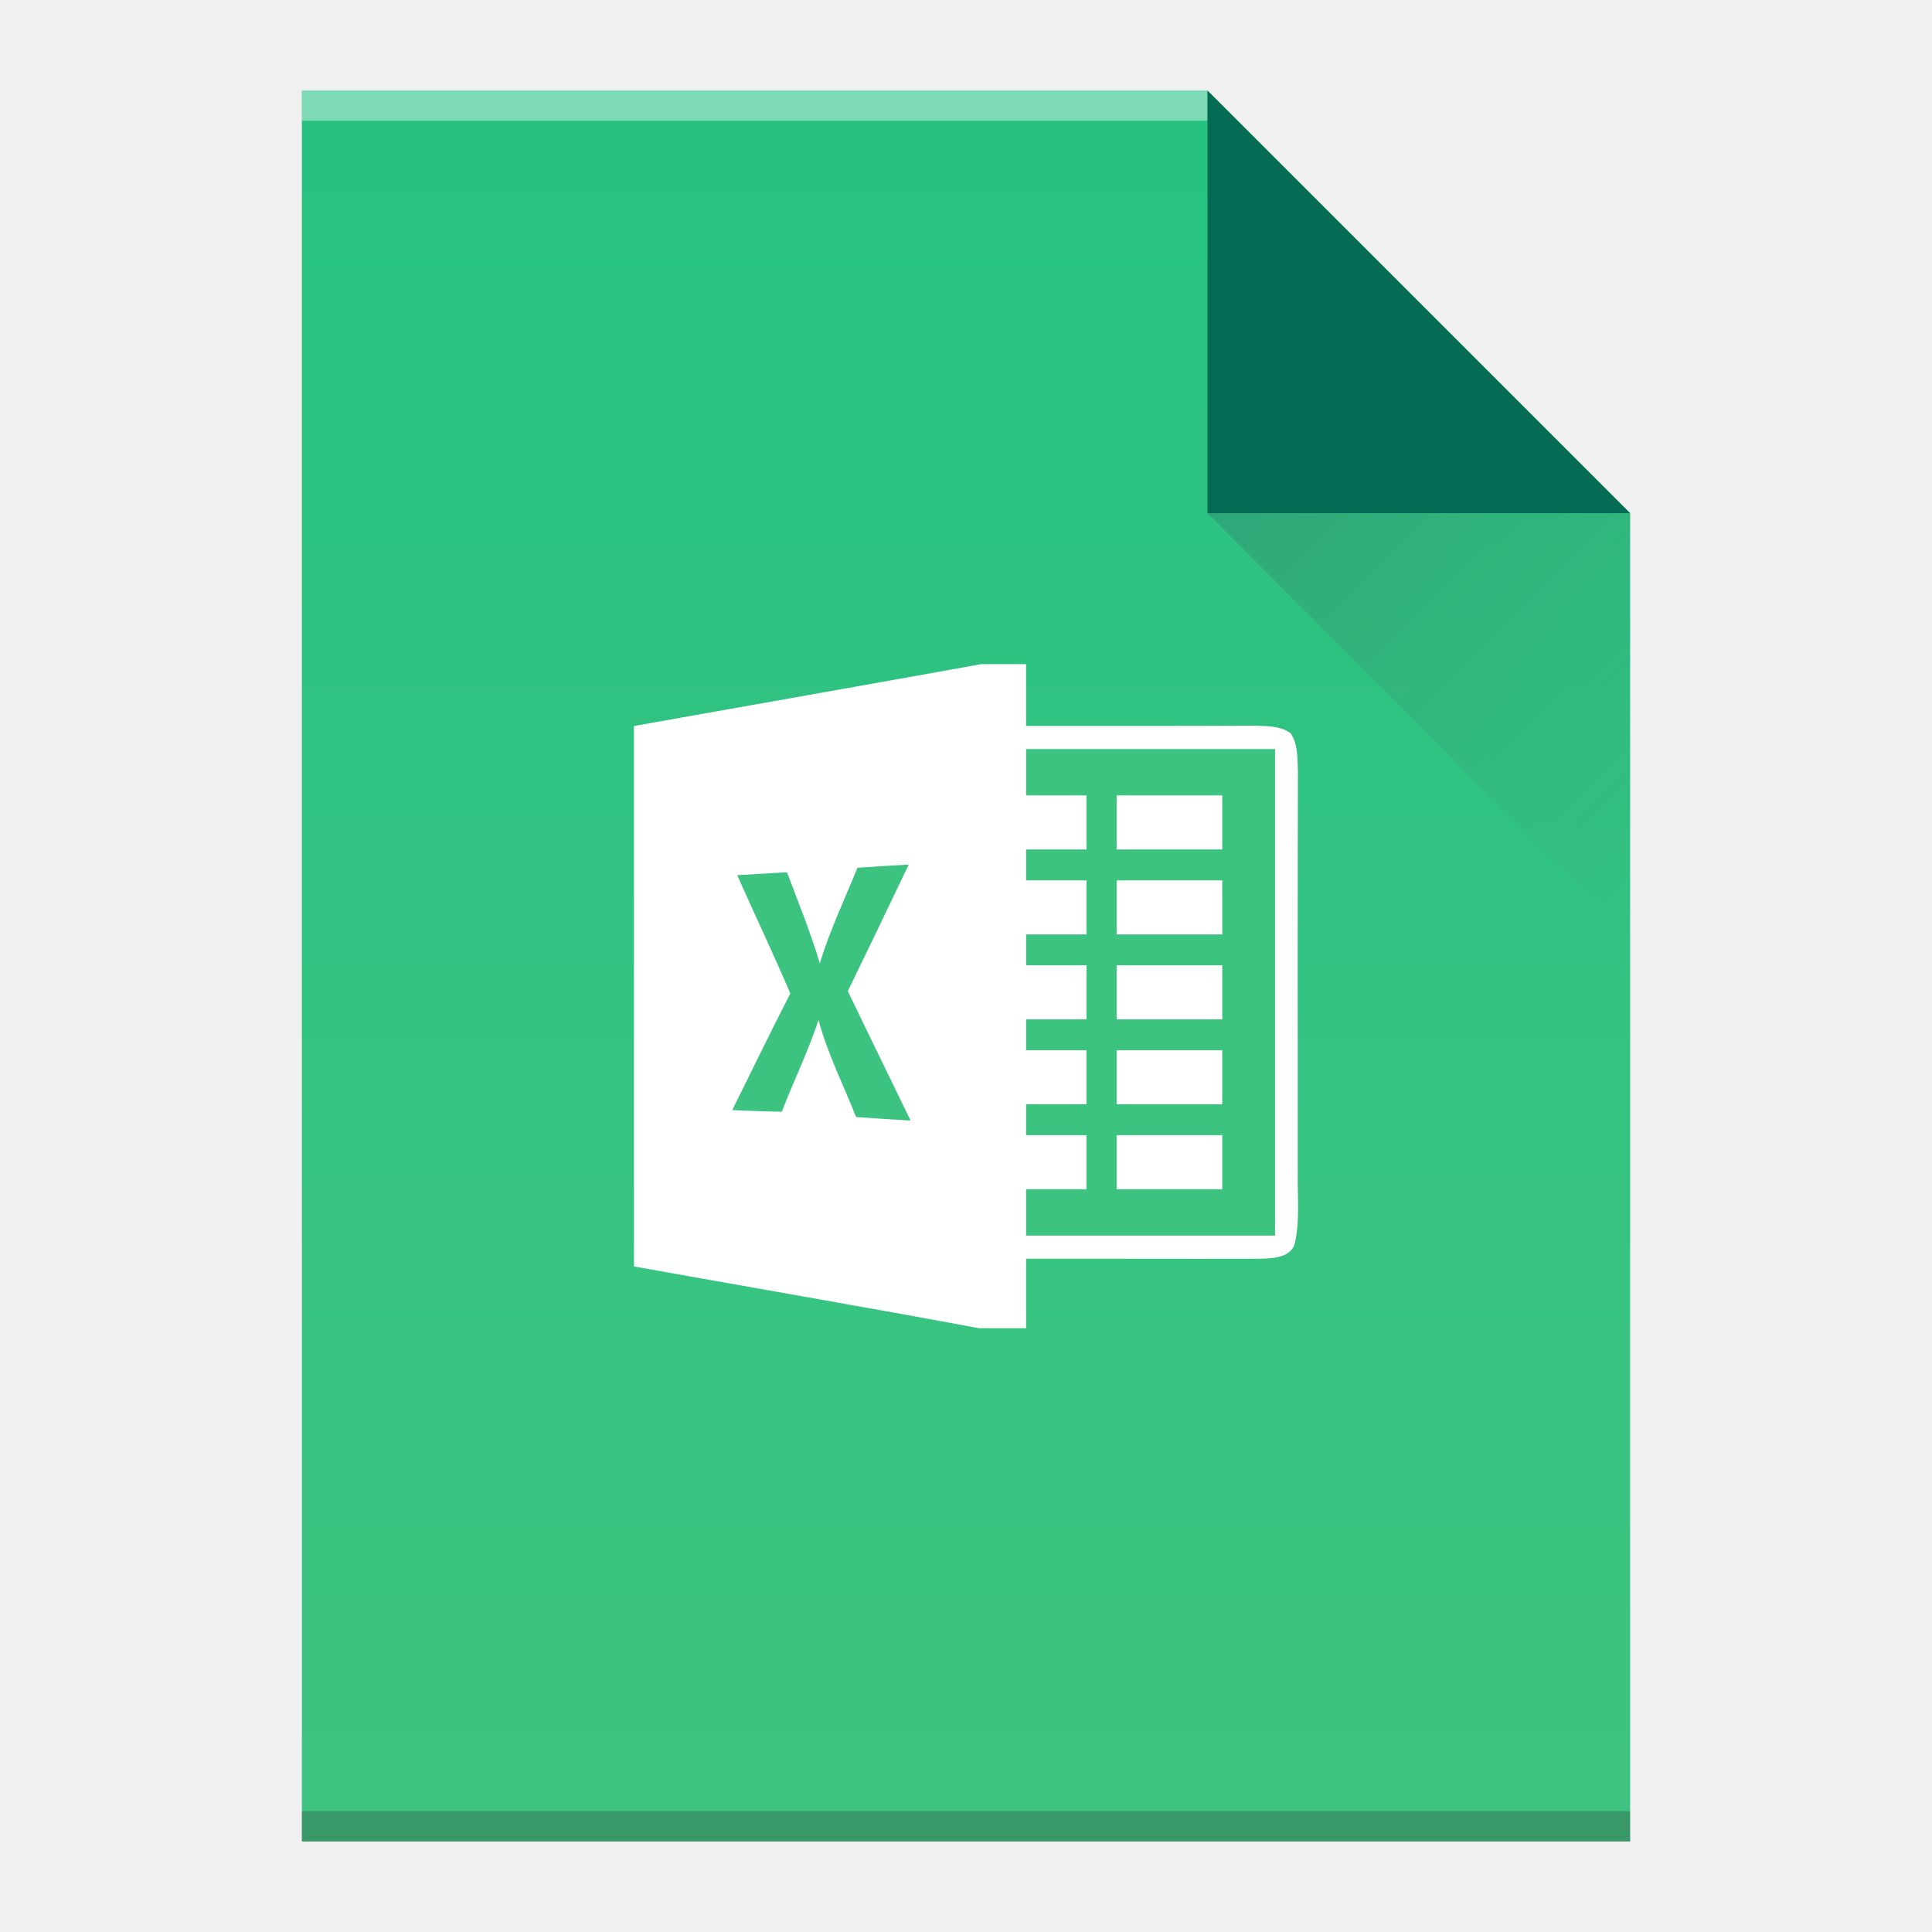
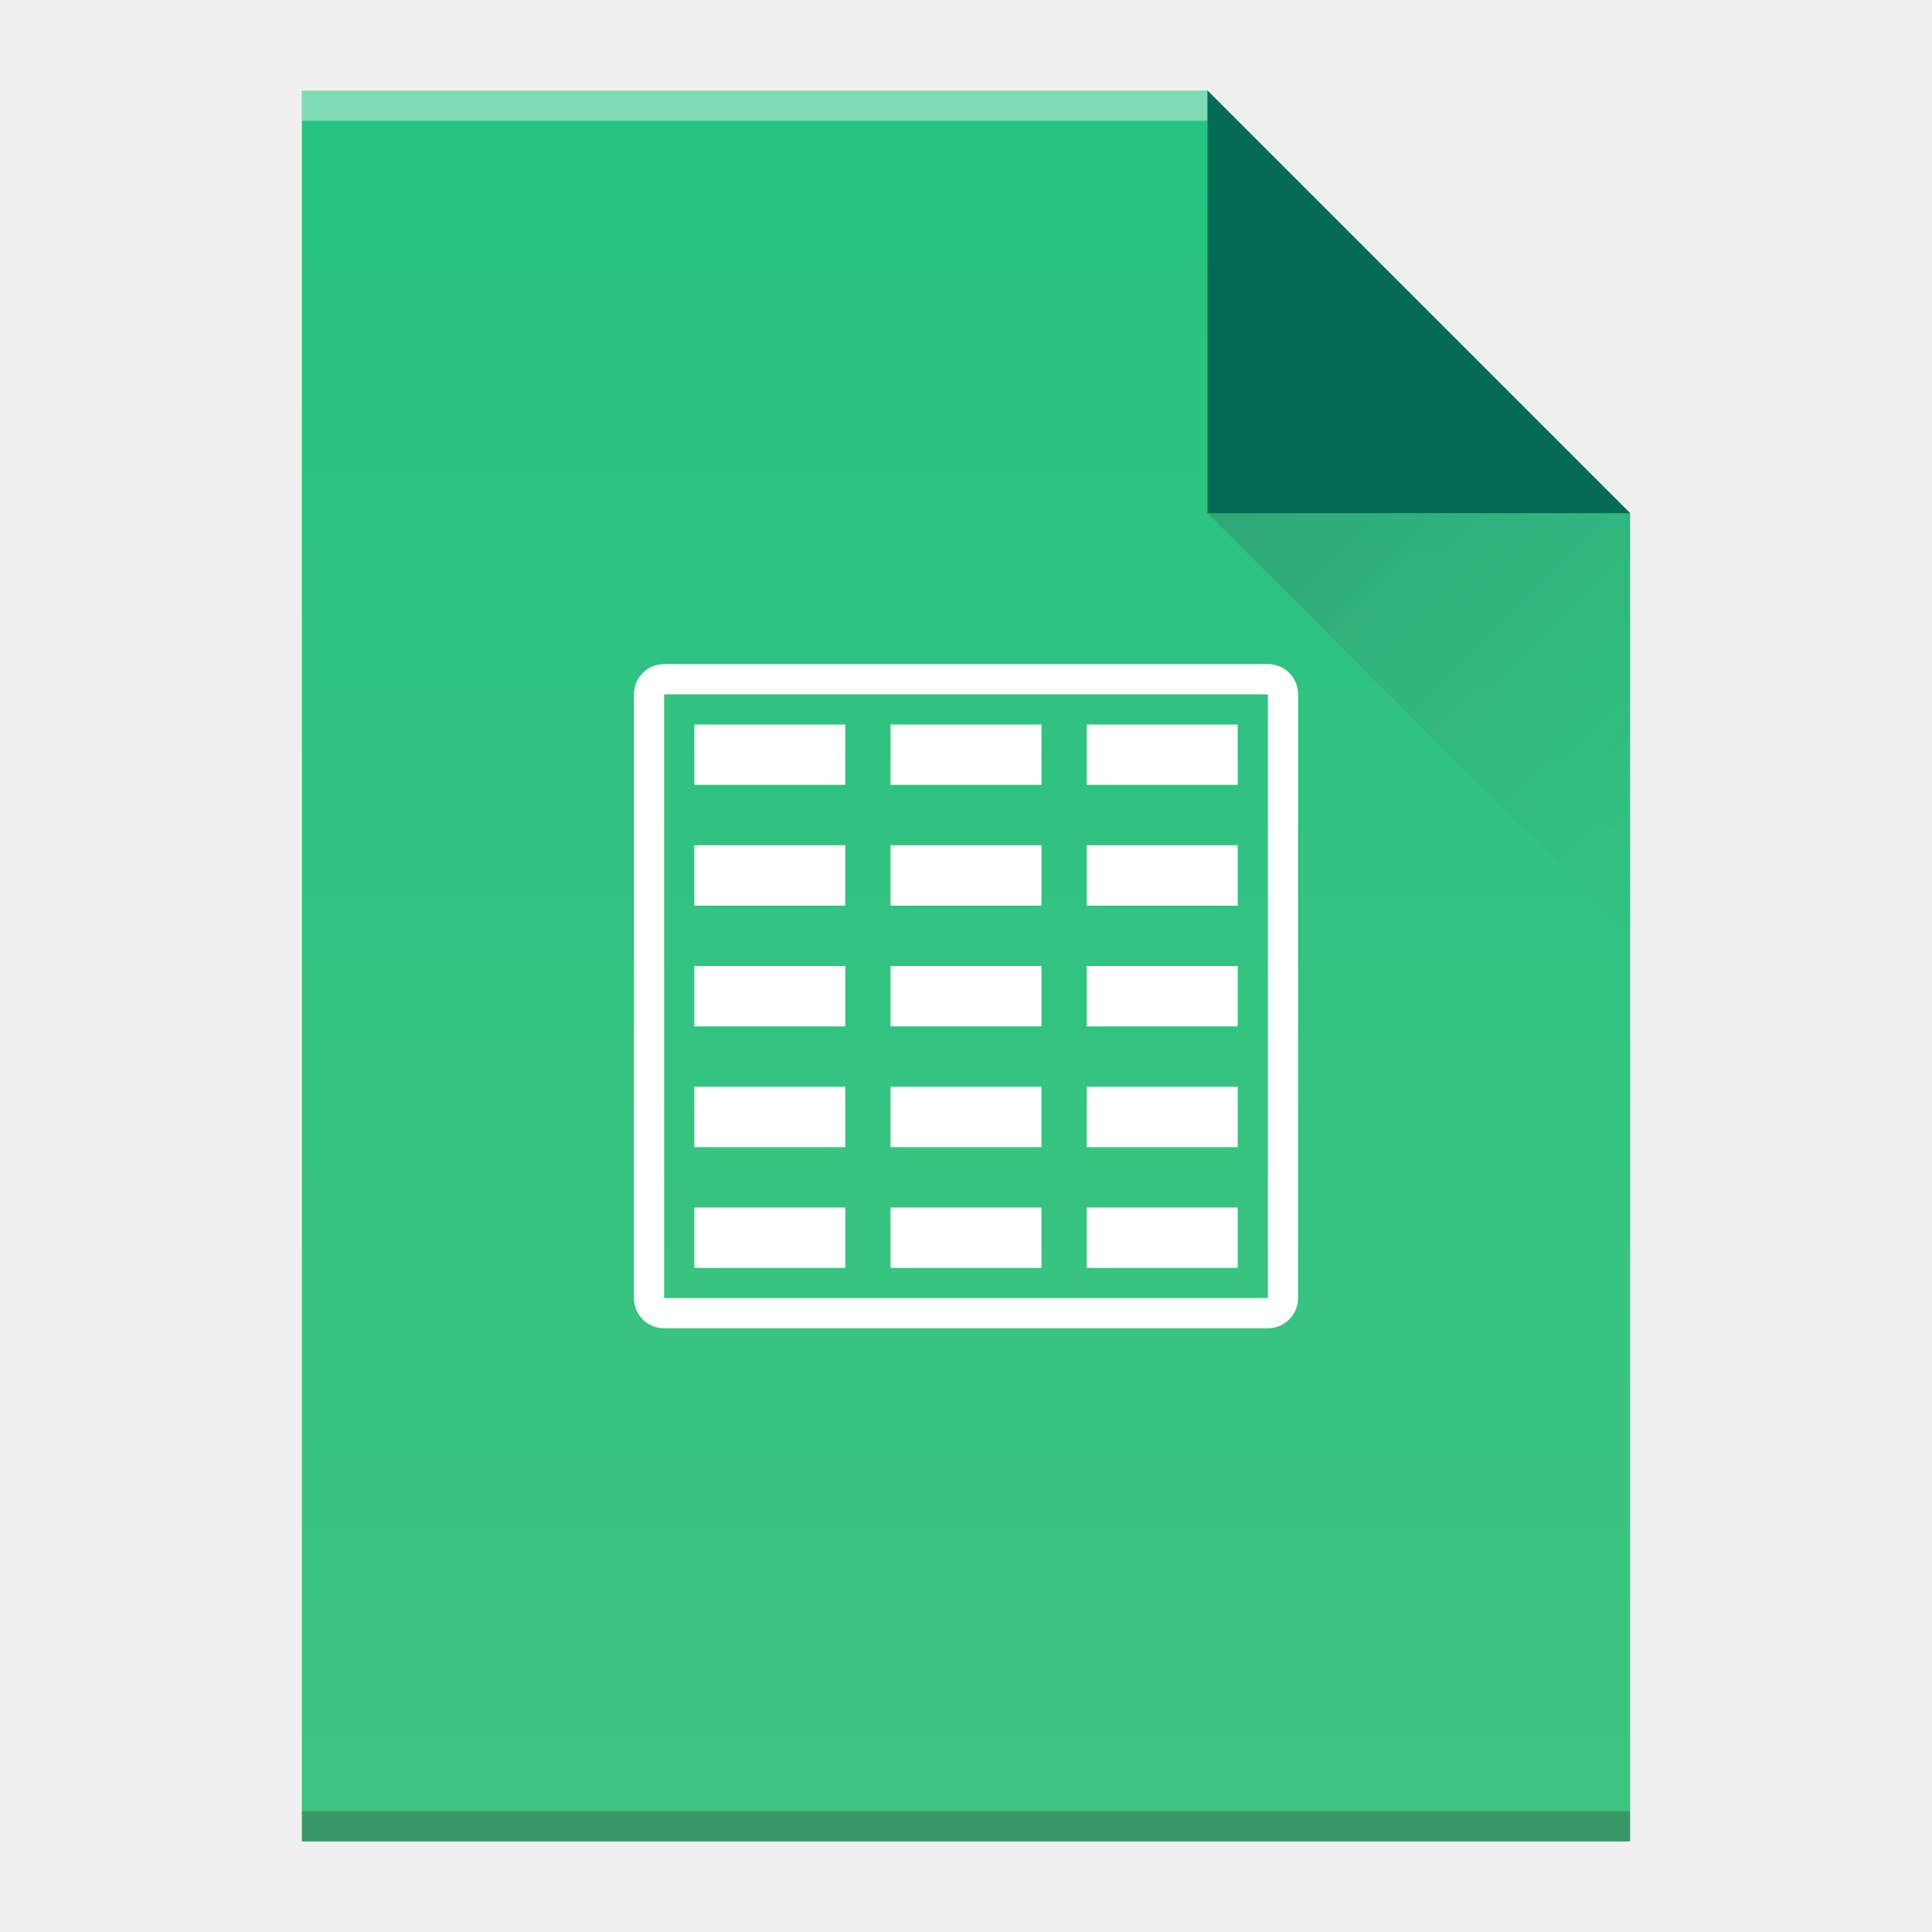
<svg xmlns="http://www.w3.org/2000/svg" xmlns:xlink="http://www.w3.org/1999/xlink" width="64" version="1.1" viewBox="0 0 64 64" height="64" id="svg2">
  <defs id="defs4">
    <linearGradient id="linearGradient4351">
      <stop style="stop-color:#036b53" id="stop4353" />
      <stop offset="1" style="stop-color:#036b53" id="stop4355" />
    </linearGradient>
    <linearGradient id="linearGradient4300">
      <stop style="stop-color:#26c281" id="stop4302" />
      <stop offset="1" style="stop-color:#3fc380" id="stop4304" />
    </linearGradient>
    <linearGradient xlink:href="#linearGradient4300" id="linearGradient4306-5" y1="61" y2="3" x2="0" gradientUnits="userSpaceOnUse" gradientTransform="matrix(1,0,0,-1,0,64)" />
    <linearGradient xlink:href="#linearGradient4351" id="linearGradient4357-8" y1="61" y2="47" x2="0" gradientUnits="userSpaceOnUse" gradientTransform="matrix(1,0,0,-1,0,64)" />
    <linearGradient xlink:href="#linearGradient4410" id="linearGradient4427-5" y1="17" x1="40" y2="31" x2="54" gradientUnits="userSpaceOnUse" />
    <linearGradient id="linearGradient4410">
      <stop style="stop-color:#383e51" id="stop4412" />
      <stop offset="1" style="stop-color:#655c6f;stop-opacity:0" id="stop4414" />
    </linearGradient>
  </defs>
  <path style="fill:url(#linearGradient4306-5);fill-opacity:1.0" id="rect3500-9" d="m 10,61 0,-58 30,0 14,14 0,30 0,14 -14,0 -30,0 z" />
  <rect width="30" x="10" y="-4" height="1" style="fill:#ffffff;fill-opacity:0.412" id="rect4169-2" transform="scale(1,-1)" />
  <rect width="44" x="10" y="-61" height="1" style="fill:#2e3132;fill-opacity:0.294" id="rect4236-8" transform="scale(1,-1)" />
  <path style="fill:url(#linearGradient4357-8);fill-opacity:1.0;fill-rule:evenodd" id="path4314-9" d="M 54,17 40,3 40,17 Z" />
  <g transform="matrix(0.2499146,0,0,0.255814,-9.244666,22)" id="excel">
-     <path style="fill:#ffffff;fill-opacity:1" d="M 167.06,0 173,0 c 0,2.67 0,5.33 0,8 10.01,0 20.02,0.02 30.03,-0.03 1.69,0.07 3.55,-0.05 5.02,0.96 1.03,1.48 0.91,3.36 0.98,5.06 -0.05,17.36 -0.03,34.71 -0.02,52.06 -0.05,2.91 0.27,5.88 -0.34,8.75 -0.4,2.08 -2.9,2.13 -4.57,2.2 -10.36,0.03 -20.73,-0.02 -31.1,0 0,3 0,6 0,9 l -6.21,0 c -15.24,-2.77 -30.51,-5.33 -45.77,-8 0,-23.33 0,-46.66 0,-69.99 15.35,-2.67 30.7,-5.3 46.04,-8.01 z" id="path12" />
-     <path style="fill:#3cc380;fill-opacity:1" d="m 173,11 c 11,0 22,0 33,0 0,21 0,42 0,63 -11,0 -22,0 -33,0 0,-2 0,-4 0,-6 2.67,0 5.33,0 8,0 0,-2.33 0,-4.67 0,-7 -2.67,0 -5.33,0 -8,0 0,-1.33 0,-2.67 0,-4 2.67,0 5.33,0 8,0 0,-2.33 0,-4.67 0,-7 -2.67,0 -5.33,0 -8,0 0,-1.33 0,-2.67 0,-4 2.67,0 5.33,0 8,0 0,-2.33 0,-4.67 0,-7 -2.67,0 -5.33,0 -8,0 0,-1.33 0,-2.67 0,-4 2.67,0 5.33,0 8,0 0,-2.33 0,-4.67 0,-7 -2.67,0 -5.33,0 -8,0 0,-1.33 0,-2.67 0,-4 2.67,0 5.33,0 8,0 0,-2.33 0,-4.67 0,-7 -2.67,0 -5.33,0 -8,0 0,-2 0,-4 0,-6 z" id="path14" />
-     <path style="fill:#ffffff;fill-opacity:1" d="m 185,17 c 4.67,0 9.33,0 14,0 0,2.33 0,4.67 0,7 -4.67,0 -9.33,0 -14,0 0,-2.33 0,-4.67 0,-7 z" id="path16" />
-     <path style="fill:#3cc380;fill-opacity:1" d="m 150.64,26.37 c 2.26,-0.16 4.53,-0.3 6.8,-0.41 -2.67,5.47 -5.35,10.94 -8.07,16.39 2.75,5.6 5.56,11.16 8.32,16.76 -2.41,-0.14 -4.81,-0.29 -7.22,-0.46 -1.7,-4.17 -3.77,-8.2 -4.99,-12.56 -1.36,4.06 -3.3,7.89 -4.86,11.87 -2.19,-0.03 -4.38,-0.12 -6.57,-0.21 2.57,-5.03 5.05,-10.1 7.7,-15.1 -2.25,-5.15 -4.72,-10.2 -7.04,-15.32 2.2,-0.13 4.4,-0.26 6.6,-0.38 1.49,3.91 3.12,7.77 4.35,11.78 1.32,-4.25 3.29,-8.25 4.98,-12.36 z" id="path18" />
-     <path style="fill:#ffffff;fill-opacity:1" d="m 185,28 c 4.67,0 9.33,0 14,0 0,2.33 0,4.67 0,7 -4.67,0 -9.33,0 -14,0 0,-2.33 0,-4.67 0,-7 z" id="path20" />
-     <path style="fill:#ffffff;fill-opacity:1" d="m 185,39 c 4.67,0 9.33,0 14,0 0,2.33 0,4.67 0,7 -4.67,0 -9.33,0 -14,0 0,-2.33 0,-4.67 0,-7 z" id="path22" />
-     <path style="fill:#ffffff;fill-opacity:1" d="m 185,50 c 4.67,0 9.33,0 14,0 0,2.33 0,4.67 0,7 -4.67,0 -9.33,0 -14,0 0,-2.33 0,-4.67 0,-7 z" id="path24" />
-     <path style="fill:#ffffff;fill-opacity:1" d="m 185,61 c 4.67,0 9.33,0 14,0 0,2.33 0,4.67 0,7 -4.67,0 -9.33,0 -14,0 0,-2.33 0,-4.67 0,-7 z" id="path26" />
+     <path style="fill:#ffffff;fill-opacity:1" d="M 22 22 C 21.446 22 21 22.446 21 23 L 21 43 C 21 43.554 21.446 44 22 44 L 42 44 C 42.554 44 43 43.554 43 43 L 43 23 C 43 22.446 42.554 22 42 22 L 22 22 z M 22 23 L 23 23 L 41 23 L 42 23 L 42 24 L 42 42 L 42 43 L 41 43 L 23 43 L 22 43 L 22 42 L 22 24 L 22 23 z M 23 24 L 23 26 L 28 26 L 28 24 L 23 24 z M 29.5 24 L 29.5 26 L 34.5 26 L 34.5 24 L 29.5 24 z M 36 24 L 36 26 L 41 26 L 41 24 L 36 24 z M 23 28 L 23 30 L 28 30 L 28 28 L 23 28 z M 29.5 28 L 29.5 30 L 34.5 30 L 34.5 28 L 29.5 28 z M 36 28 L 36 30 L 41 30 L 41 28 L 36 28 z M 23 32 L 23 34 L 28 34 L 28 32 L 23 32 z M 29.5 32 L 29.5 34 L 34.5 34 L 34.5 32 L 29.5 32 z M 36 32 L 36 34 L 41 34 L 41 32 L 36 32 z M 23 36 L 23 38 L 28 38 L 28 36 L 23 36 z M 29.5 36 L 29.5 38 L 34.5 38 L 34.5 36 L 29.5 36 z M 36 36 L 36 38 L 41 38 L 41 36 L 36 36 z M 23 40 L 23 42 L 28 42 L 28 40 L 23 40 z M 29.5 40 L 29.5 42 L 34.5 42 L 34.5 40 L 29.5 40 z M 36 40 L 36 42 L 41 42 L 41 40 L 36 40 z " transform="matrix(4.001367,0,0,3.909091,36.9913,-86)" id="rect4226-3" />
  </g>
  <path style="opacity:0.2;fill:url(#linearGradient4427-5);fill-rule:evenodd" id="path4320-7" d="M 40,17 54,31 54,17 Z" />
</svg>
